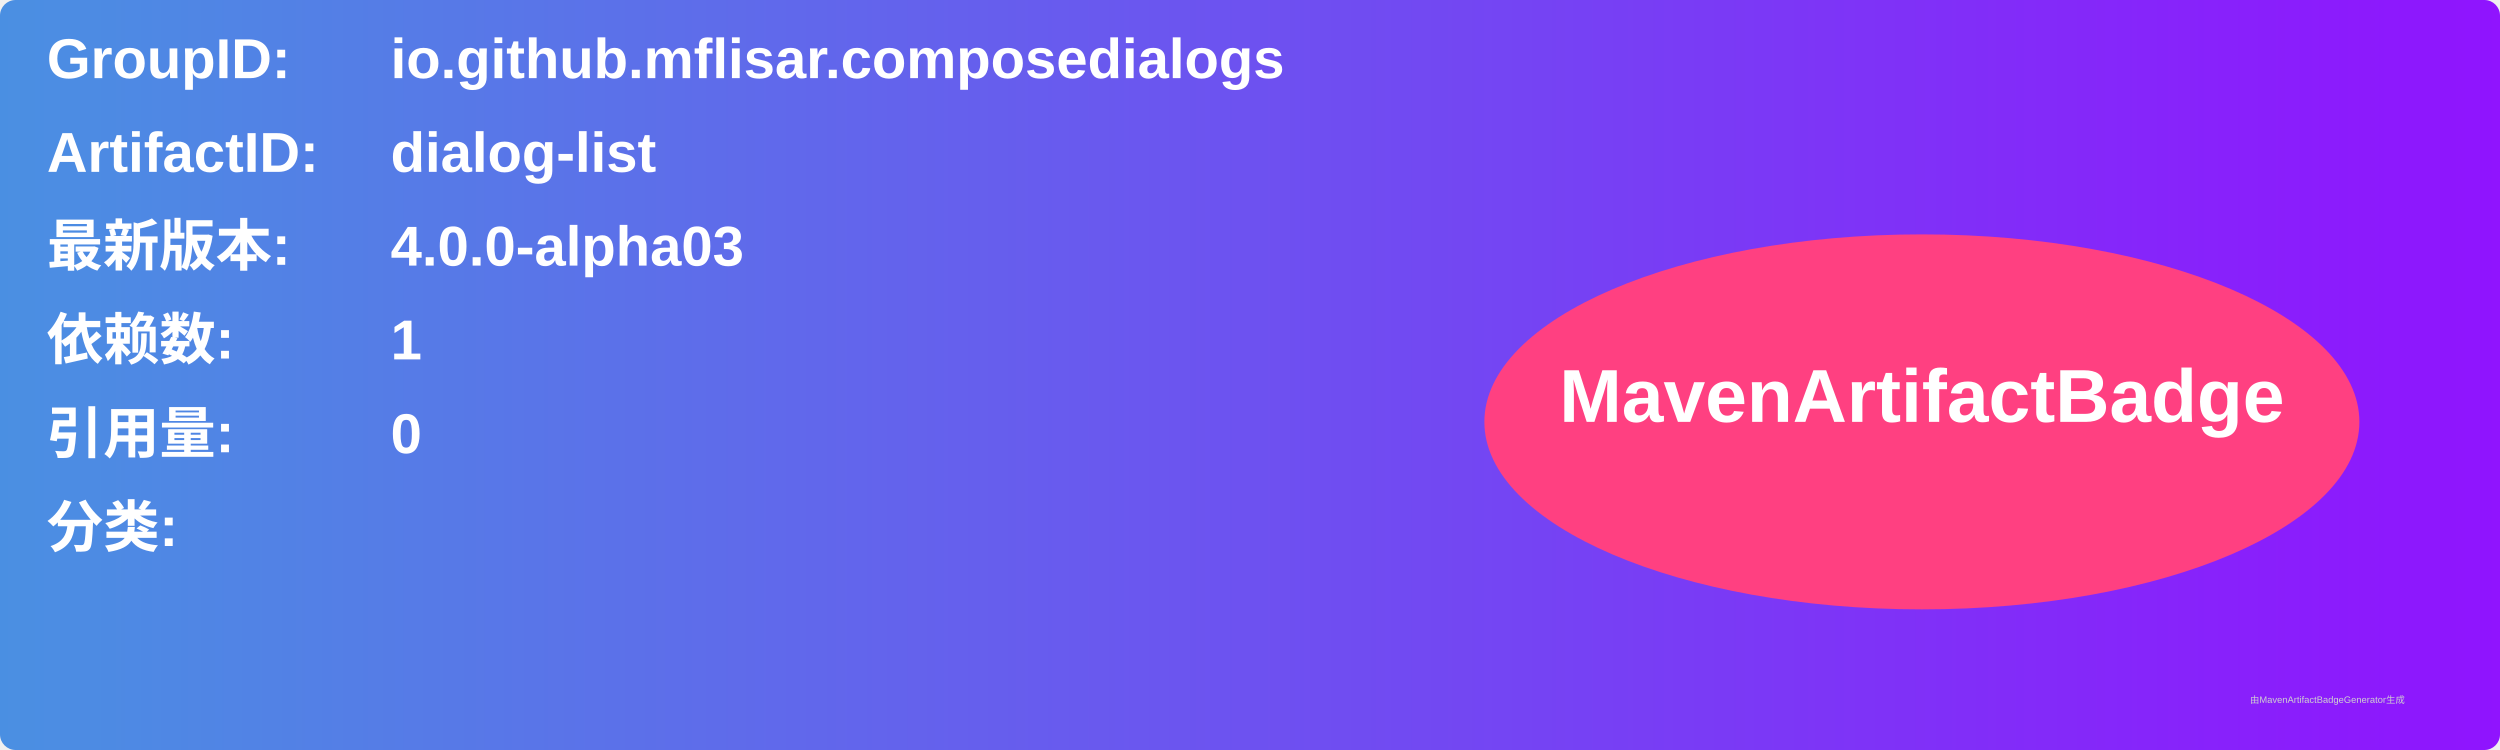
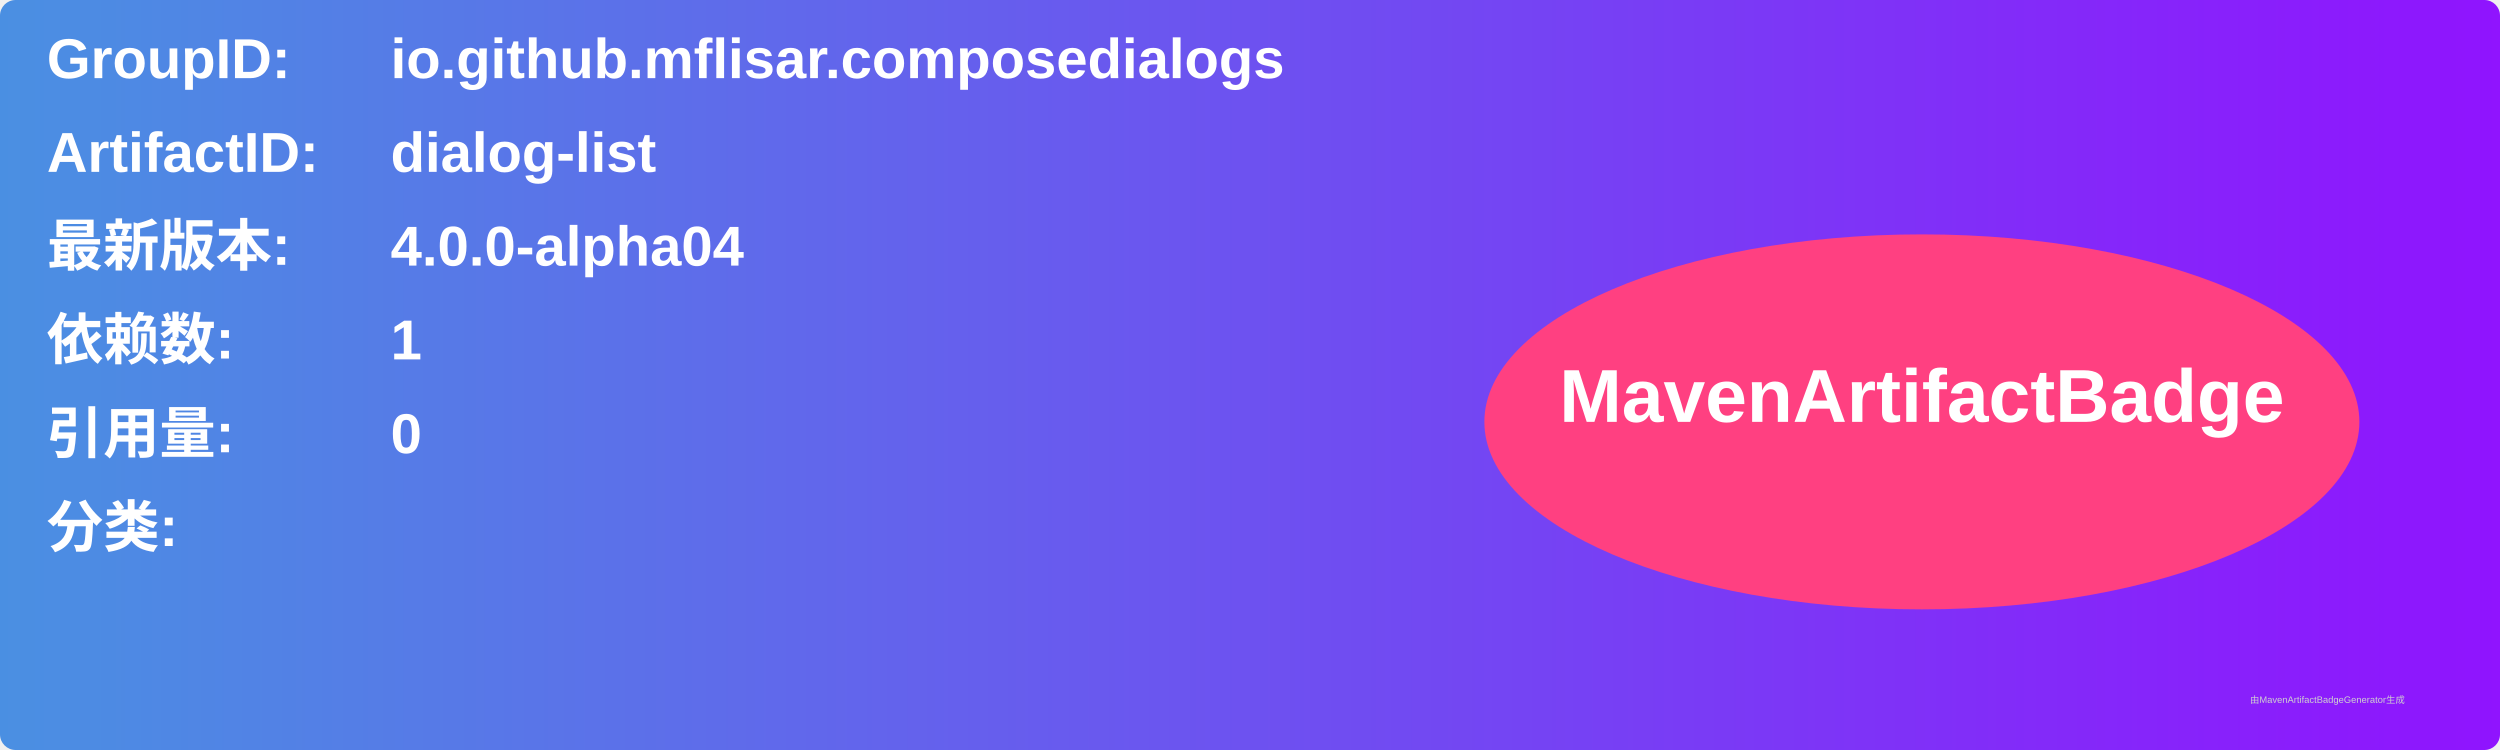
<svg xmlns="http://www.w3.org/2000/svg" width="800" height="240" viewBox="0 0 800 240">
  <linearGradient id="grad" x1="0%" y1="0%" x2="100%" y2="0%">
    <stop offset="0%" stop-color="#4a90e2" />
    <stop offset="100%" stop-color="#9013fe" />
  </linearGradient>
  <rect width="100%" height="100%" rx="5" ry="5" fill="url(#grad)" />
  <g transform="translate(15, 15)">
    <text x="0" y="10" font-family="Arial" font-size="18" fill="white" font-weight="bold" width="260">GroupID:</text>
    <text x="110" y="10" font-family="Arial" font-size="18" fill="white" font-weight="bold" width="460">io.github.mflisar.composedialogs</text>
    <text x="0" y="40" font-family="Arial" font-size="18" fill="white" font-weight="bold" width="260">ArtifactID:</text>
    <text x="110" y="40" font-family="Arial" font-size="18" fill="white" font-weight="bold" width="460">dialog-list</text>
    <text x="0" y="70" font-family="Arial" font-size="18" fill="white" font-weight="bold">最新版本:</text>
    <text x="110" y="70" font-family="Arial" font-size="18" fill="white" font-weight="bold">
-       <tspan font-weight="bold">4.0.0-alpha03</tspan>
+       <tspan font-weight="bold">4.0.0-alpha04</tspan>
    </text>
    <text x="0" y="100" font-family="Arial" font-size="18" fill="white" font-weight="bold">依赖数: </text>
    <text x="110" y="100" font-family="Arial" font-size="18" fill="white">
      <tspan font-weight="bold">1</tspan>
    </text>
    <text x="0" y="130" font-family="Arial" font-size="18" fill="white" font-weight="bold">引用量: </text>
    <text x="110" y="130" font-family="Arial" font-size="18" fill="white">
      <tspan font-weight="bold">0</tspan>
    </text>
    <text x="0" y="160" font-family="Arial" font-size="18" fill="white" font-weight="bold">分类:</text>
    <text x="10" y="190" font-family="Arial" font-size="10" fill="white">
      <tspan font-weight="bold" />
    </text>
    <ellipse cx="600" cy="120" rx="140" ry="60" fill="#ff4081" />
    <text x="600" y="120" text-anchor="middle" font-family="Arial" font-size="24" fill="white" font-weight="bold">MavenArtifactBadge</text>
  </g>
  <text x="720" y="225" font-family="Arial" font-size="3" fill="#d0d0d0">由MavenArtifactBadgeGenerator生成</text>
</svg>
